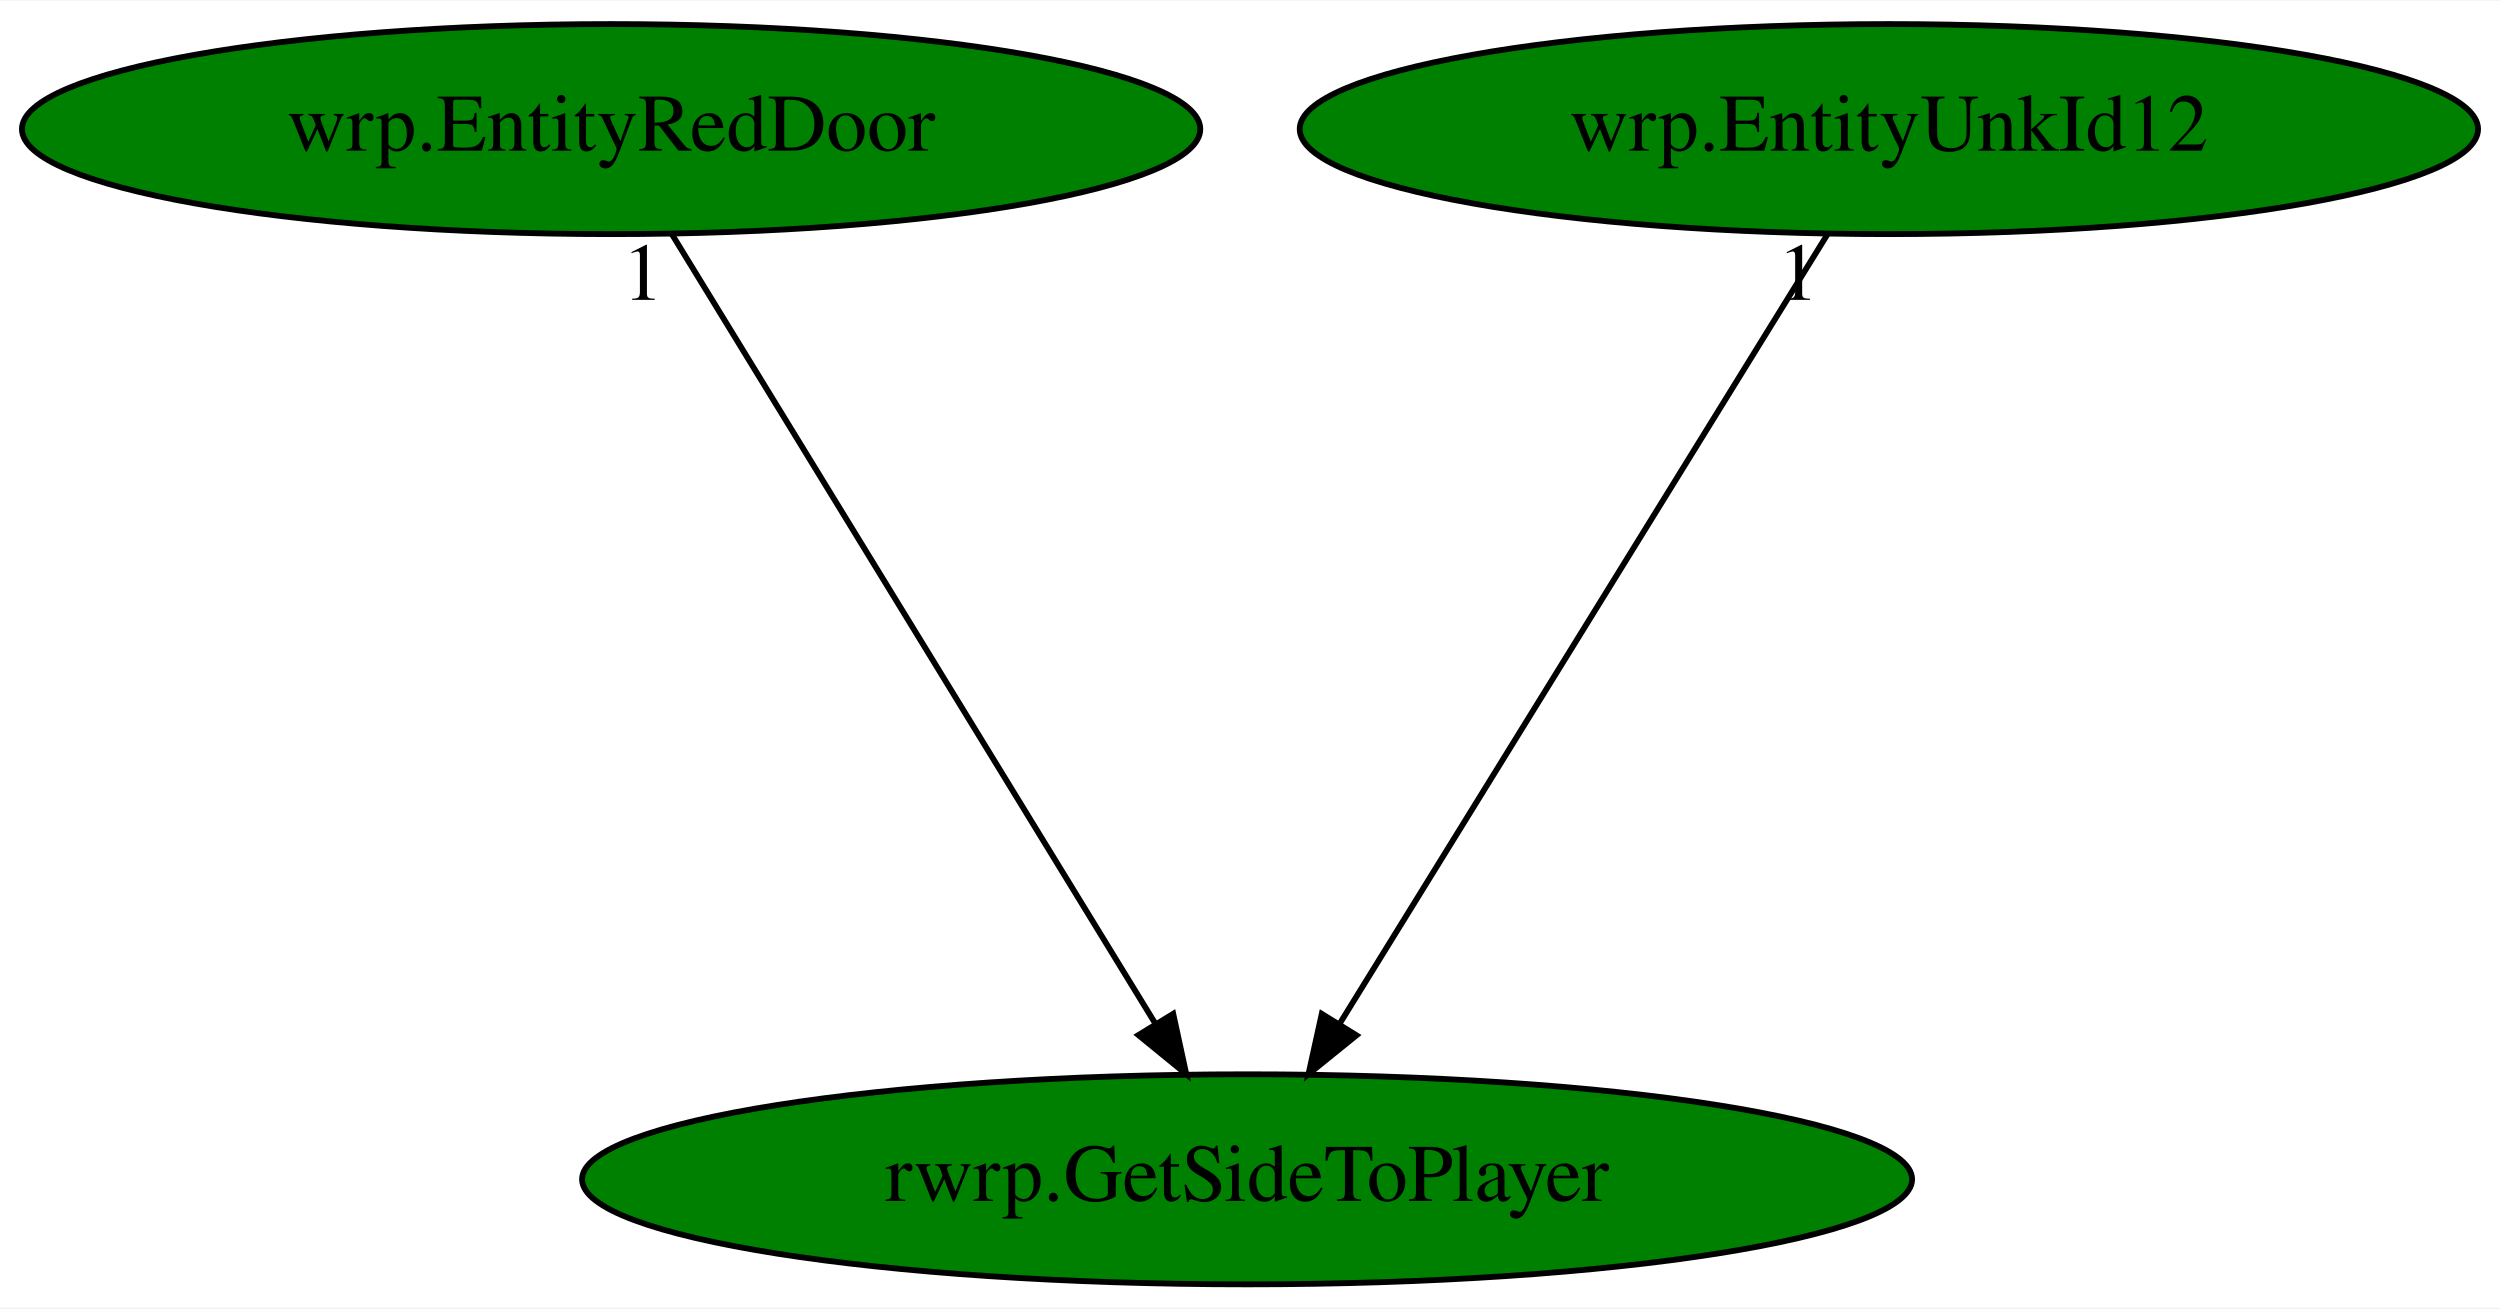
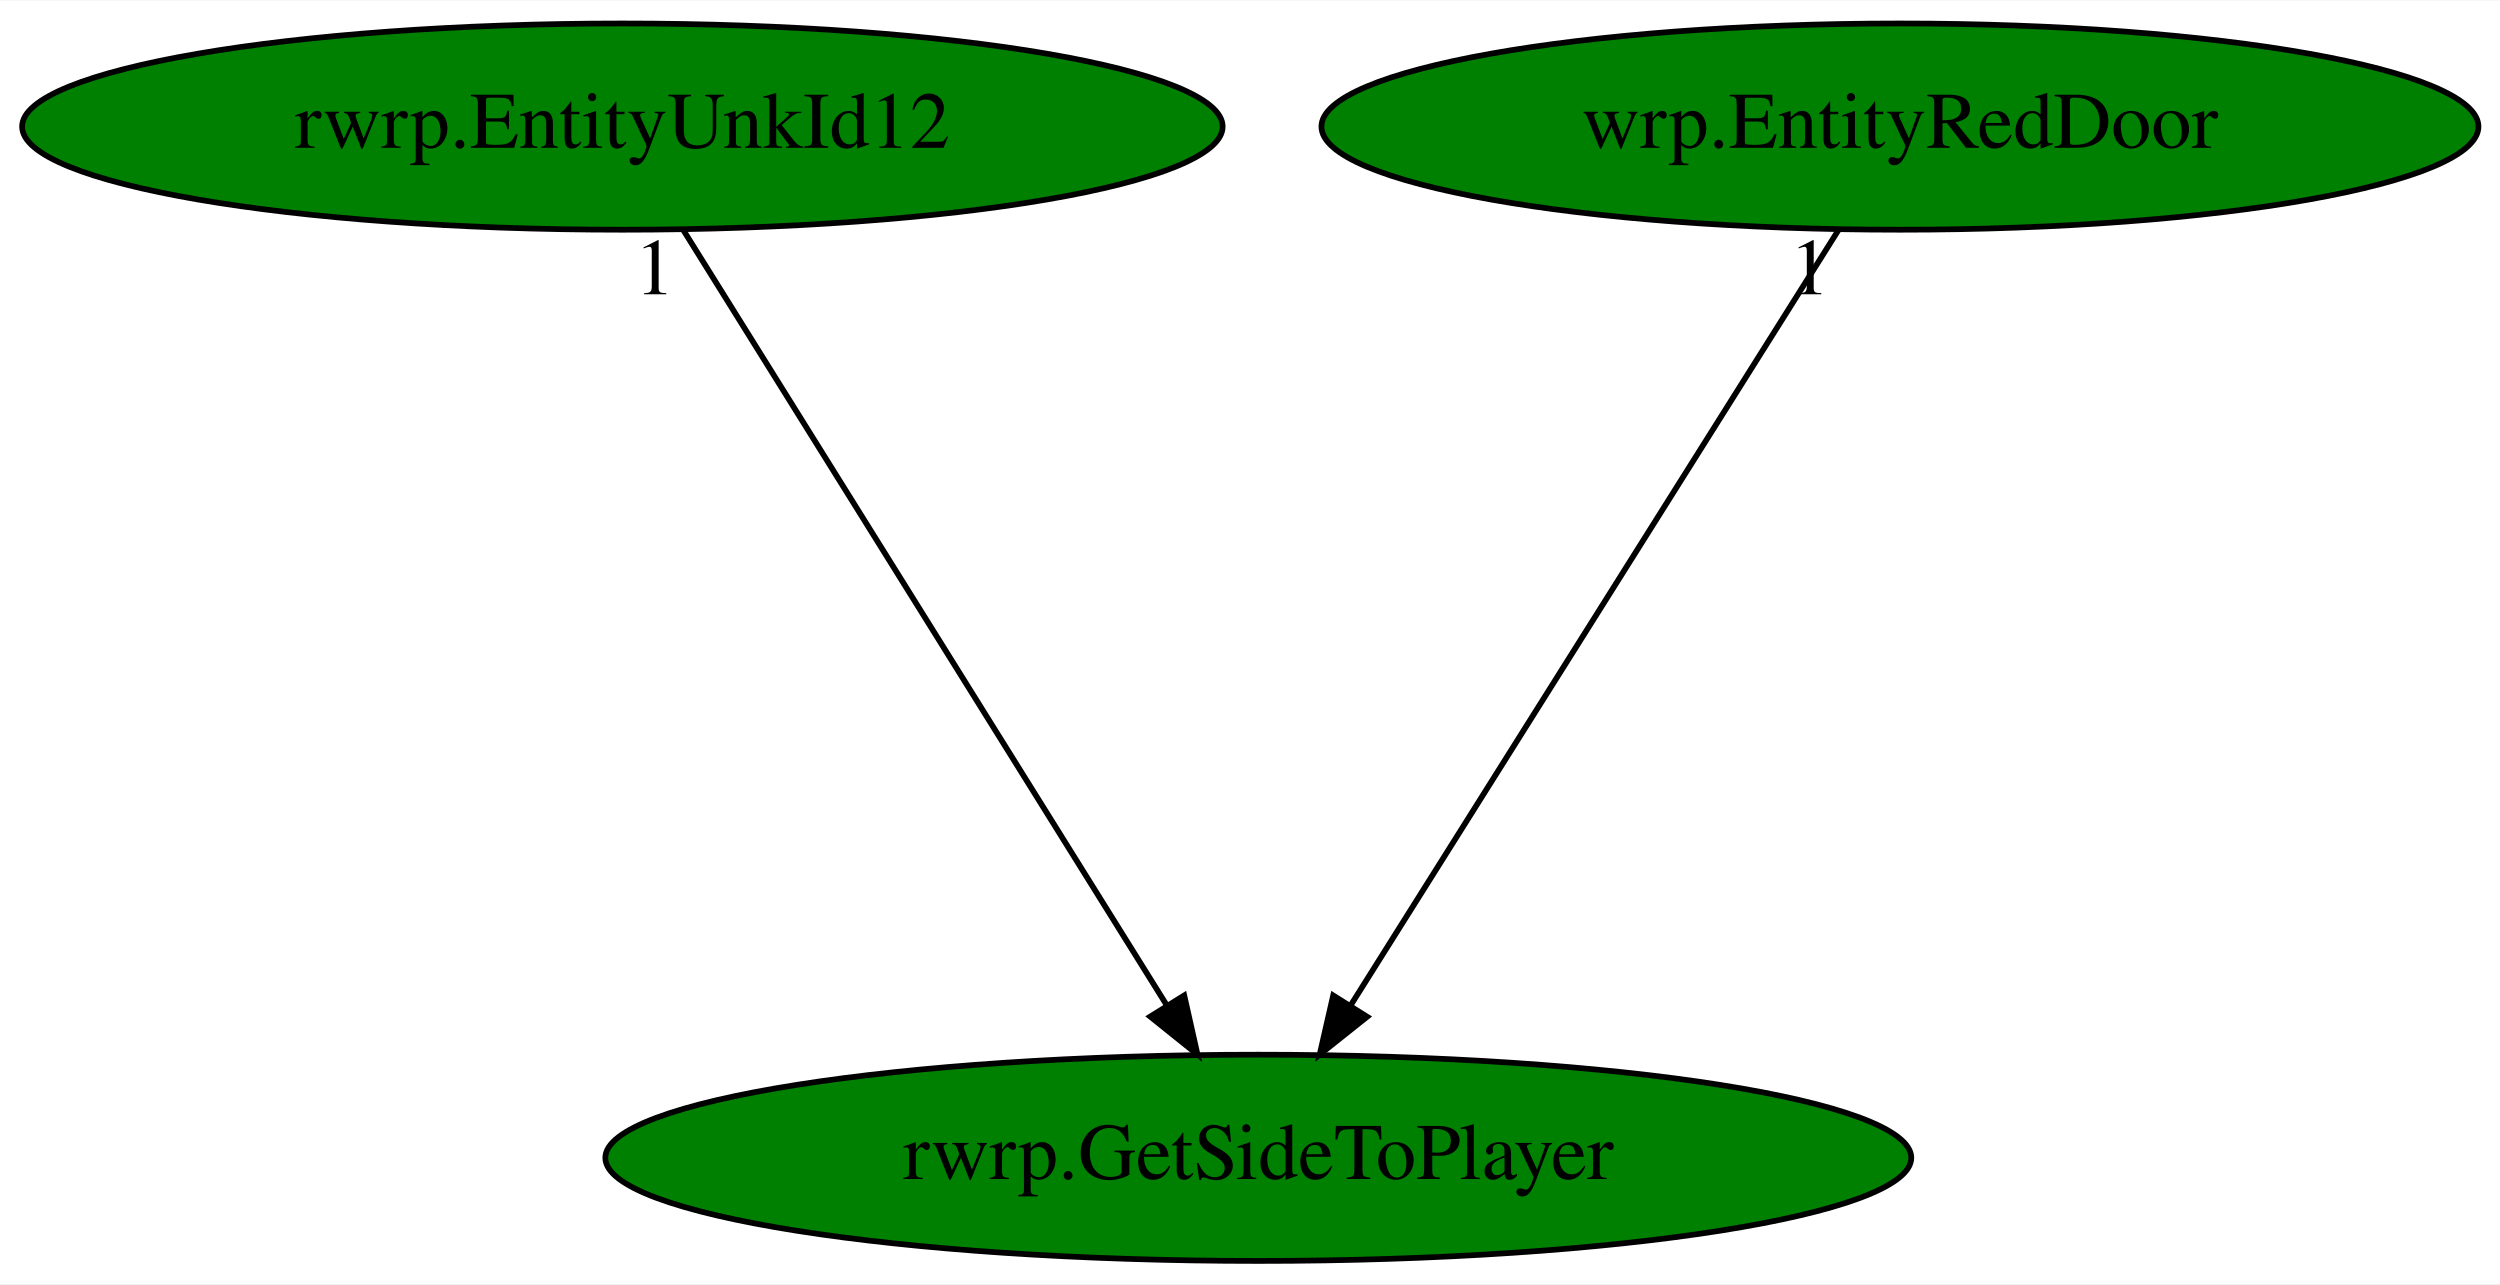
- <svg xmlns="http://www.w3.org/2000/svg" xmlns:xlink="http://www.w3.org/1999/xlink" width="428pt" height="224pt" viewBox="0.00 0.00 428.48 224.00">
+ <svg xmlns="http://www.w3.org/2000/svg" xmlns:xlink="http://www.w3.org/1999/xlink" width="436pt" height="224pt" viewBox="0.00 0.00 436.38 224.00">
  <g id="graph0" class="graph" transform="scale(1 1) rotate(0) translate(4 220)">
-     <polygon fill="white" stroke="transparent" points="-4,4 -4,-220 424.48,-220 424.48,4 -4,4" />
+     <polygon fill="white" stroke="transparent" points="-4,4 -4,-220 432.38,-220 432.38,4 -4,4" />
    <g id="node1" class="node">
-       <ellipse fill="green" stroke="black" cx="209.74" cy="-18" rx="113.98" ry="18" />
-       <text text-anchor="middle" x="209.74" y="-14.3" font-family="Times,serif" font-size="14.00">rwrp.GetSideToPlayer</text>
+       <ellipse fill="green" stroke="black" cx="215.64" cy="-18" rx="113.98" ry="18" />
+       <text text-anchor="middle" x="215.64" y="-14.3" font-family="Times,serif" font-size="14.00">rwrp.GetSideToPlayer</text>
    </g>
    <g id="node2" class="node">
      <g id="a_node2">
-         <a xlink:href="wrp.EntityRedDoor.svg" xlink:title="wrp.EntityRedDoor">
-           <ellipse fill="green" stroke="black" cx="100.74" cy="-198" rx="100.98" ry="18" />
-           <text text-anchor="middle" x="100.74" y="-194.3" font-family="Times,serif" font-size="14.00">wrp.EntityRedDoor</text>
+         <a xlink:href="rwrp.EntityUnkId12.svg" xlink:title="rwrp.EntityUnkId12">
+           <ellipse fill="green" stroke="black" cx="104.64" cy="-198" rx="104.78" ry="18" />
+           <text text-anchor="middle" x="104.64" y="-194.3" font-family="Times,serif" font-size="14.00">rwrp.EntityUnkId12</text>
        </a>
      </g>
    </g>
    <g id="edge1" class="edge">
-       <path fill="none" stroke="black" d="M111.19,-179.93C130.4,-148.57 171.41,-81.6 194,-44.71" />
-       <polygon fill="black" stroke="black" points="197.08,-46.37 199.32,-36.02 191.11,-42.72 197.08,-46.37" />
-       <text text-anchor="middle" x="106.19" y="-168.73" font-family="Times,serif" font-size="14.00">1</text>
+       <path fill="none" stroke="black" d="M115.28,-179.93C134.84,-148.57 176.6,-81.6 199.61,-44.71" />
+       <polygon fill="black" stroke="black" points="202.71,-46.35 205.03,-36.02 196.77,-42.65 202.71,-46.35" />
+       <text text-anchor="middle" x="110.28" y="-168.73" font-family="Times,serif" font-size="14.00">1</text>
    </g>
    <g id="node3" class="node">
      <g id="a_node3">
-         <a xlink:href="wrp.EntityUnkId12.svg" xlink:title="wrp.EntityUnkId12">
-           <ellipse fill="green" stroke="black" cx="319.74" cy="-198" rx="100.98" ry="18" />
-           <text text-anchor="middle" x="319.74" y="-194.3" font-family="Times,serif" font-size="14.00">wrp.EntityUnkId12</text>
+         <a xlink:href="wrp.EntityRedDoor.svg" xlink:title="wrp.EntityRedDoor">
+           <ellipse fill="green" stroke="black" cx="327.64" cy="-198" rx="100.98" ry="18" />
+           <text text-anchor="middle" x="327.64" y="-194.3" font-family="Times,serif" font-size="14.00">wrp.EntityRedDoor</text>
        </a>
      </g>
    </g>
    <g id="edge2" class="edge">
-       <path fill="none" stroke="black" d="M309.19,-179.93C289.81,-148.57 248.43,-81.6 225.63,-44.71" />
-       <polygon fill="black" stroke="black" points="228.49,-42.68 220.26,-36.02 222.54,-46.36 228.49,-42.68" />
-       <text text-anchor="middle" x="304.19" y="-168.73" font-family="Times,serif" font-size="14.00">1</text>
+       <path fill="none" stroke="black" d="M316.9,-179.93C297.17,-148.57 255.03,-81.6 231.82,-44.71" />
+       <polygon fill="black" stroke="black" points="234.64,-42.62 226.35,-36.02 228.71,-46.34 234.64,-42.62" />
+       <text text-anchor="middle" x="311.9" y="-168.73" font-family="Times,serif" font-size="14.00">1</text>
    </g>
  </g>
</svg>
